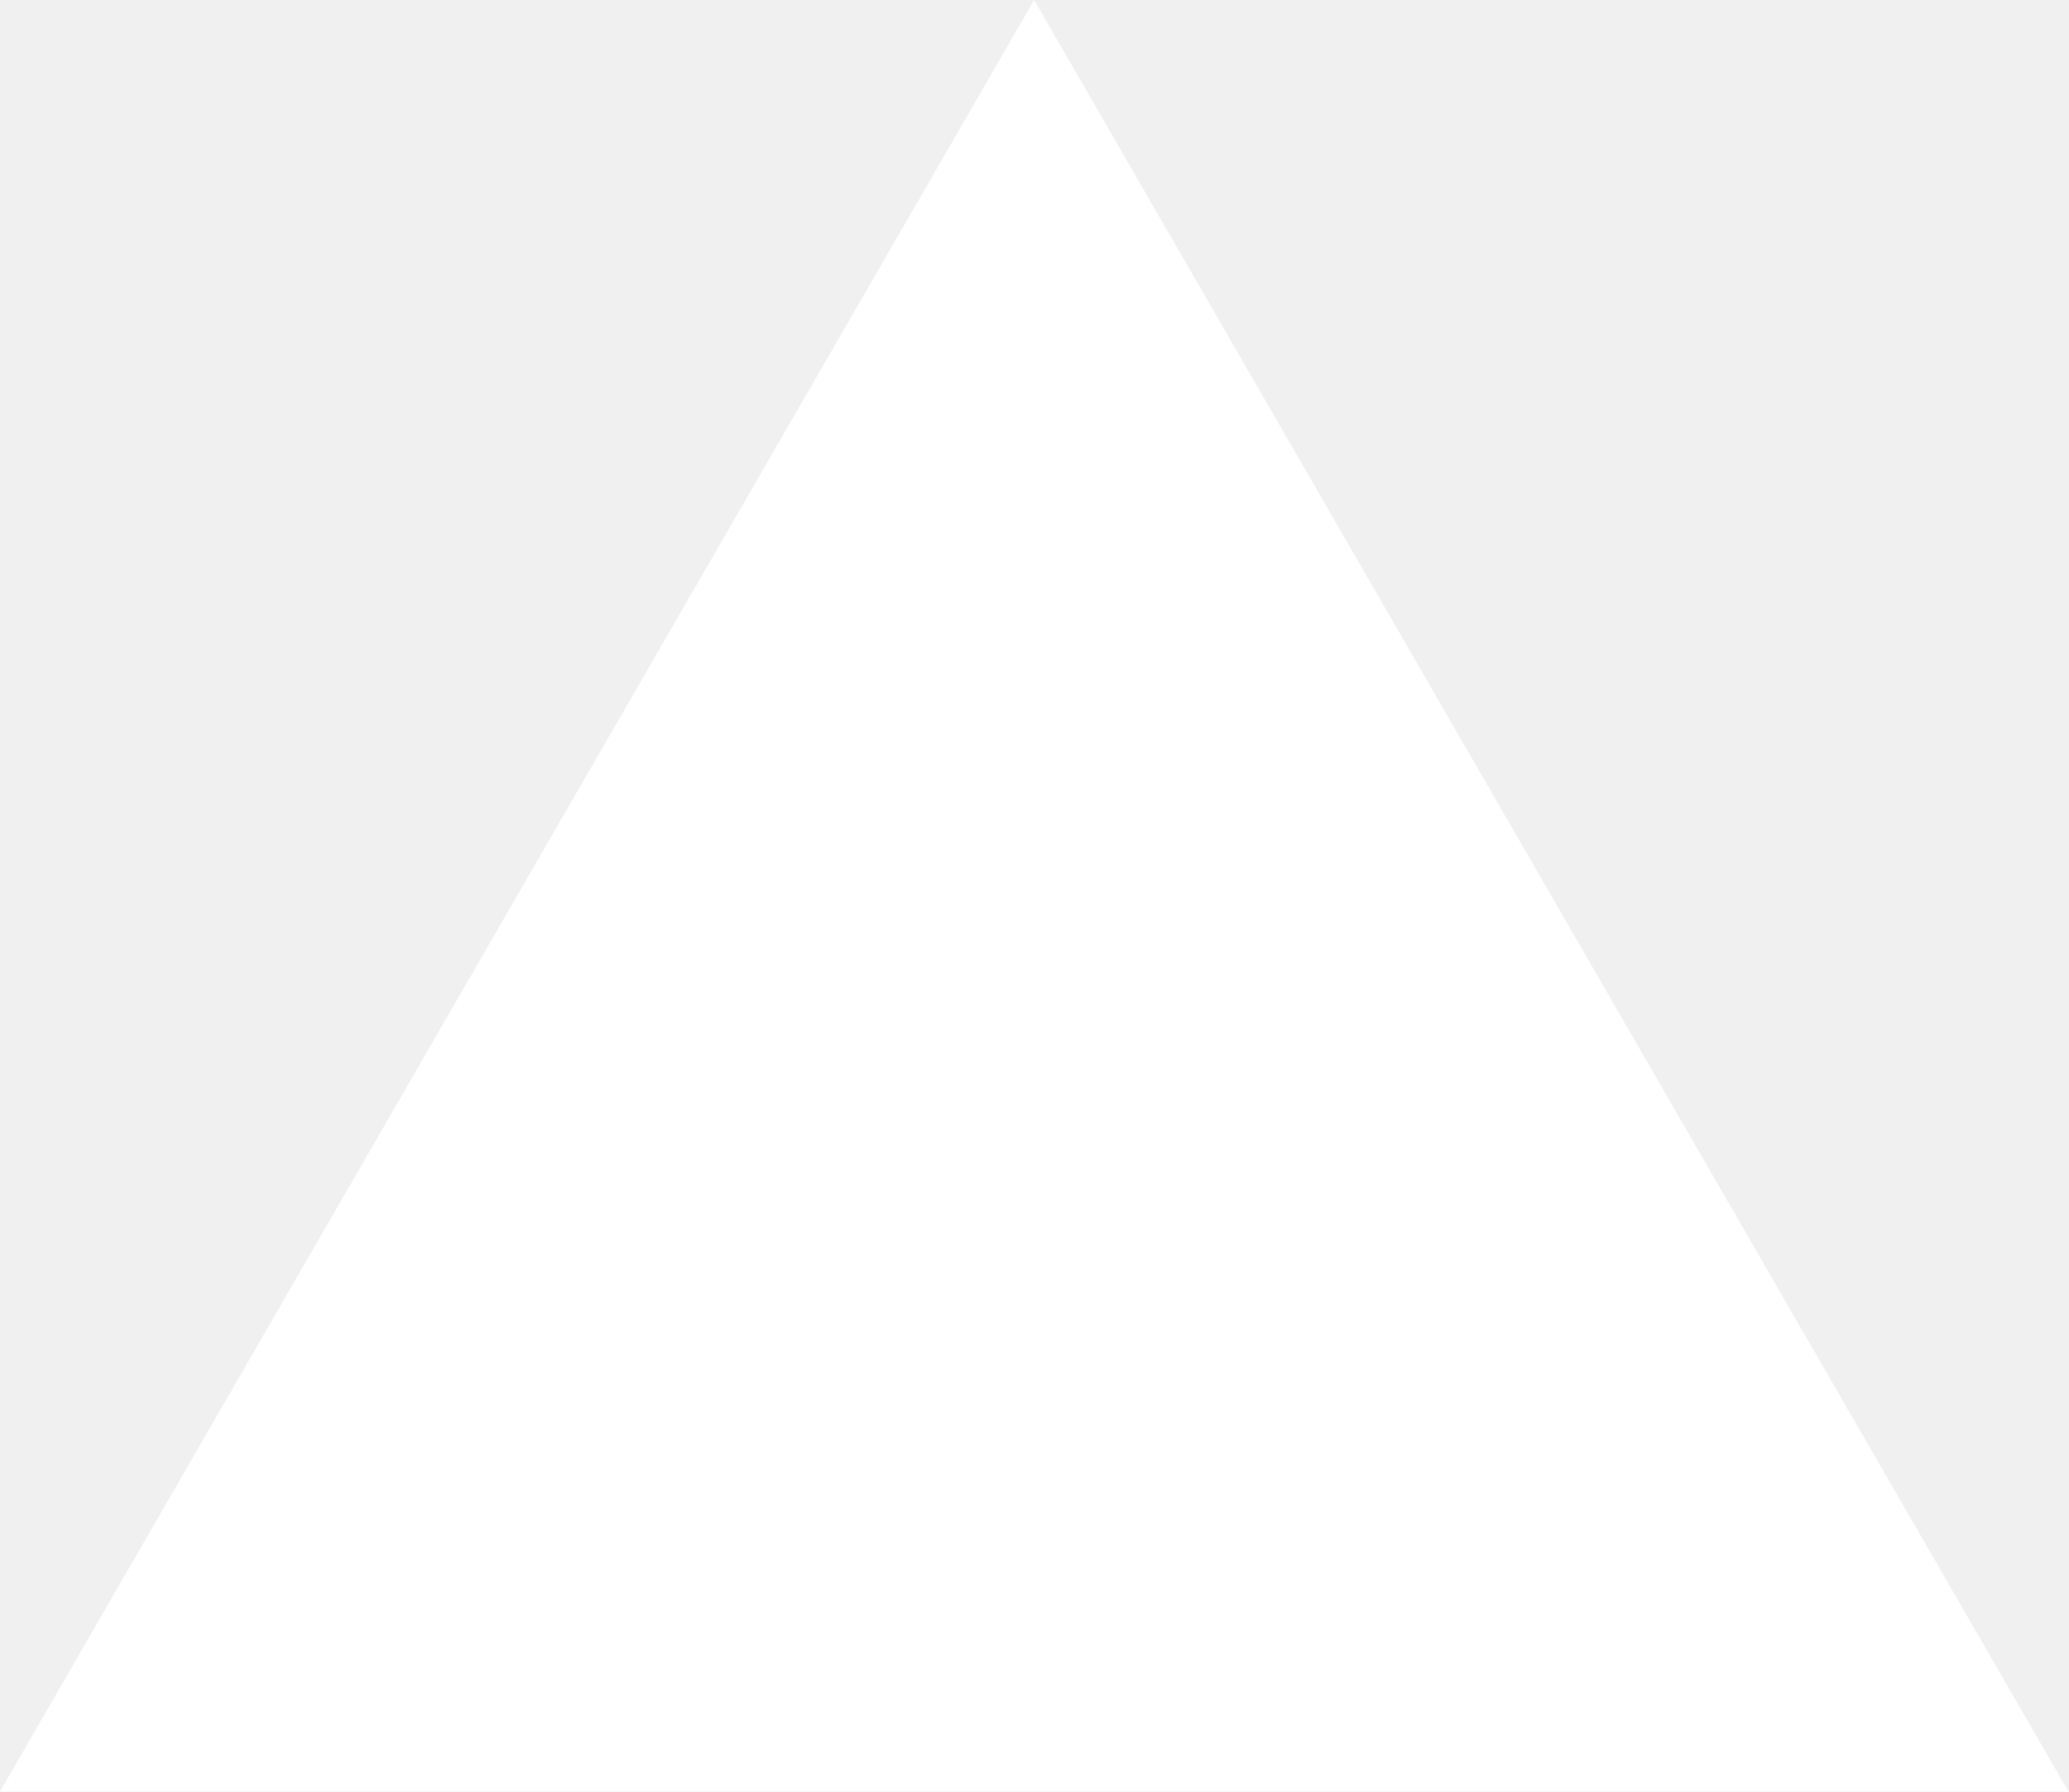
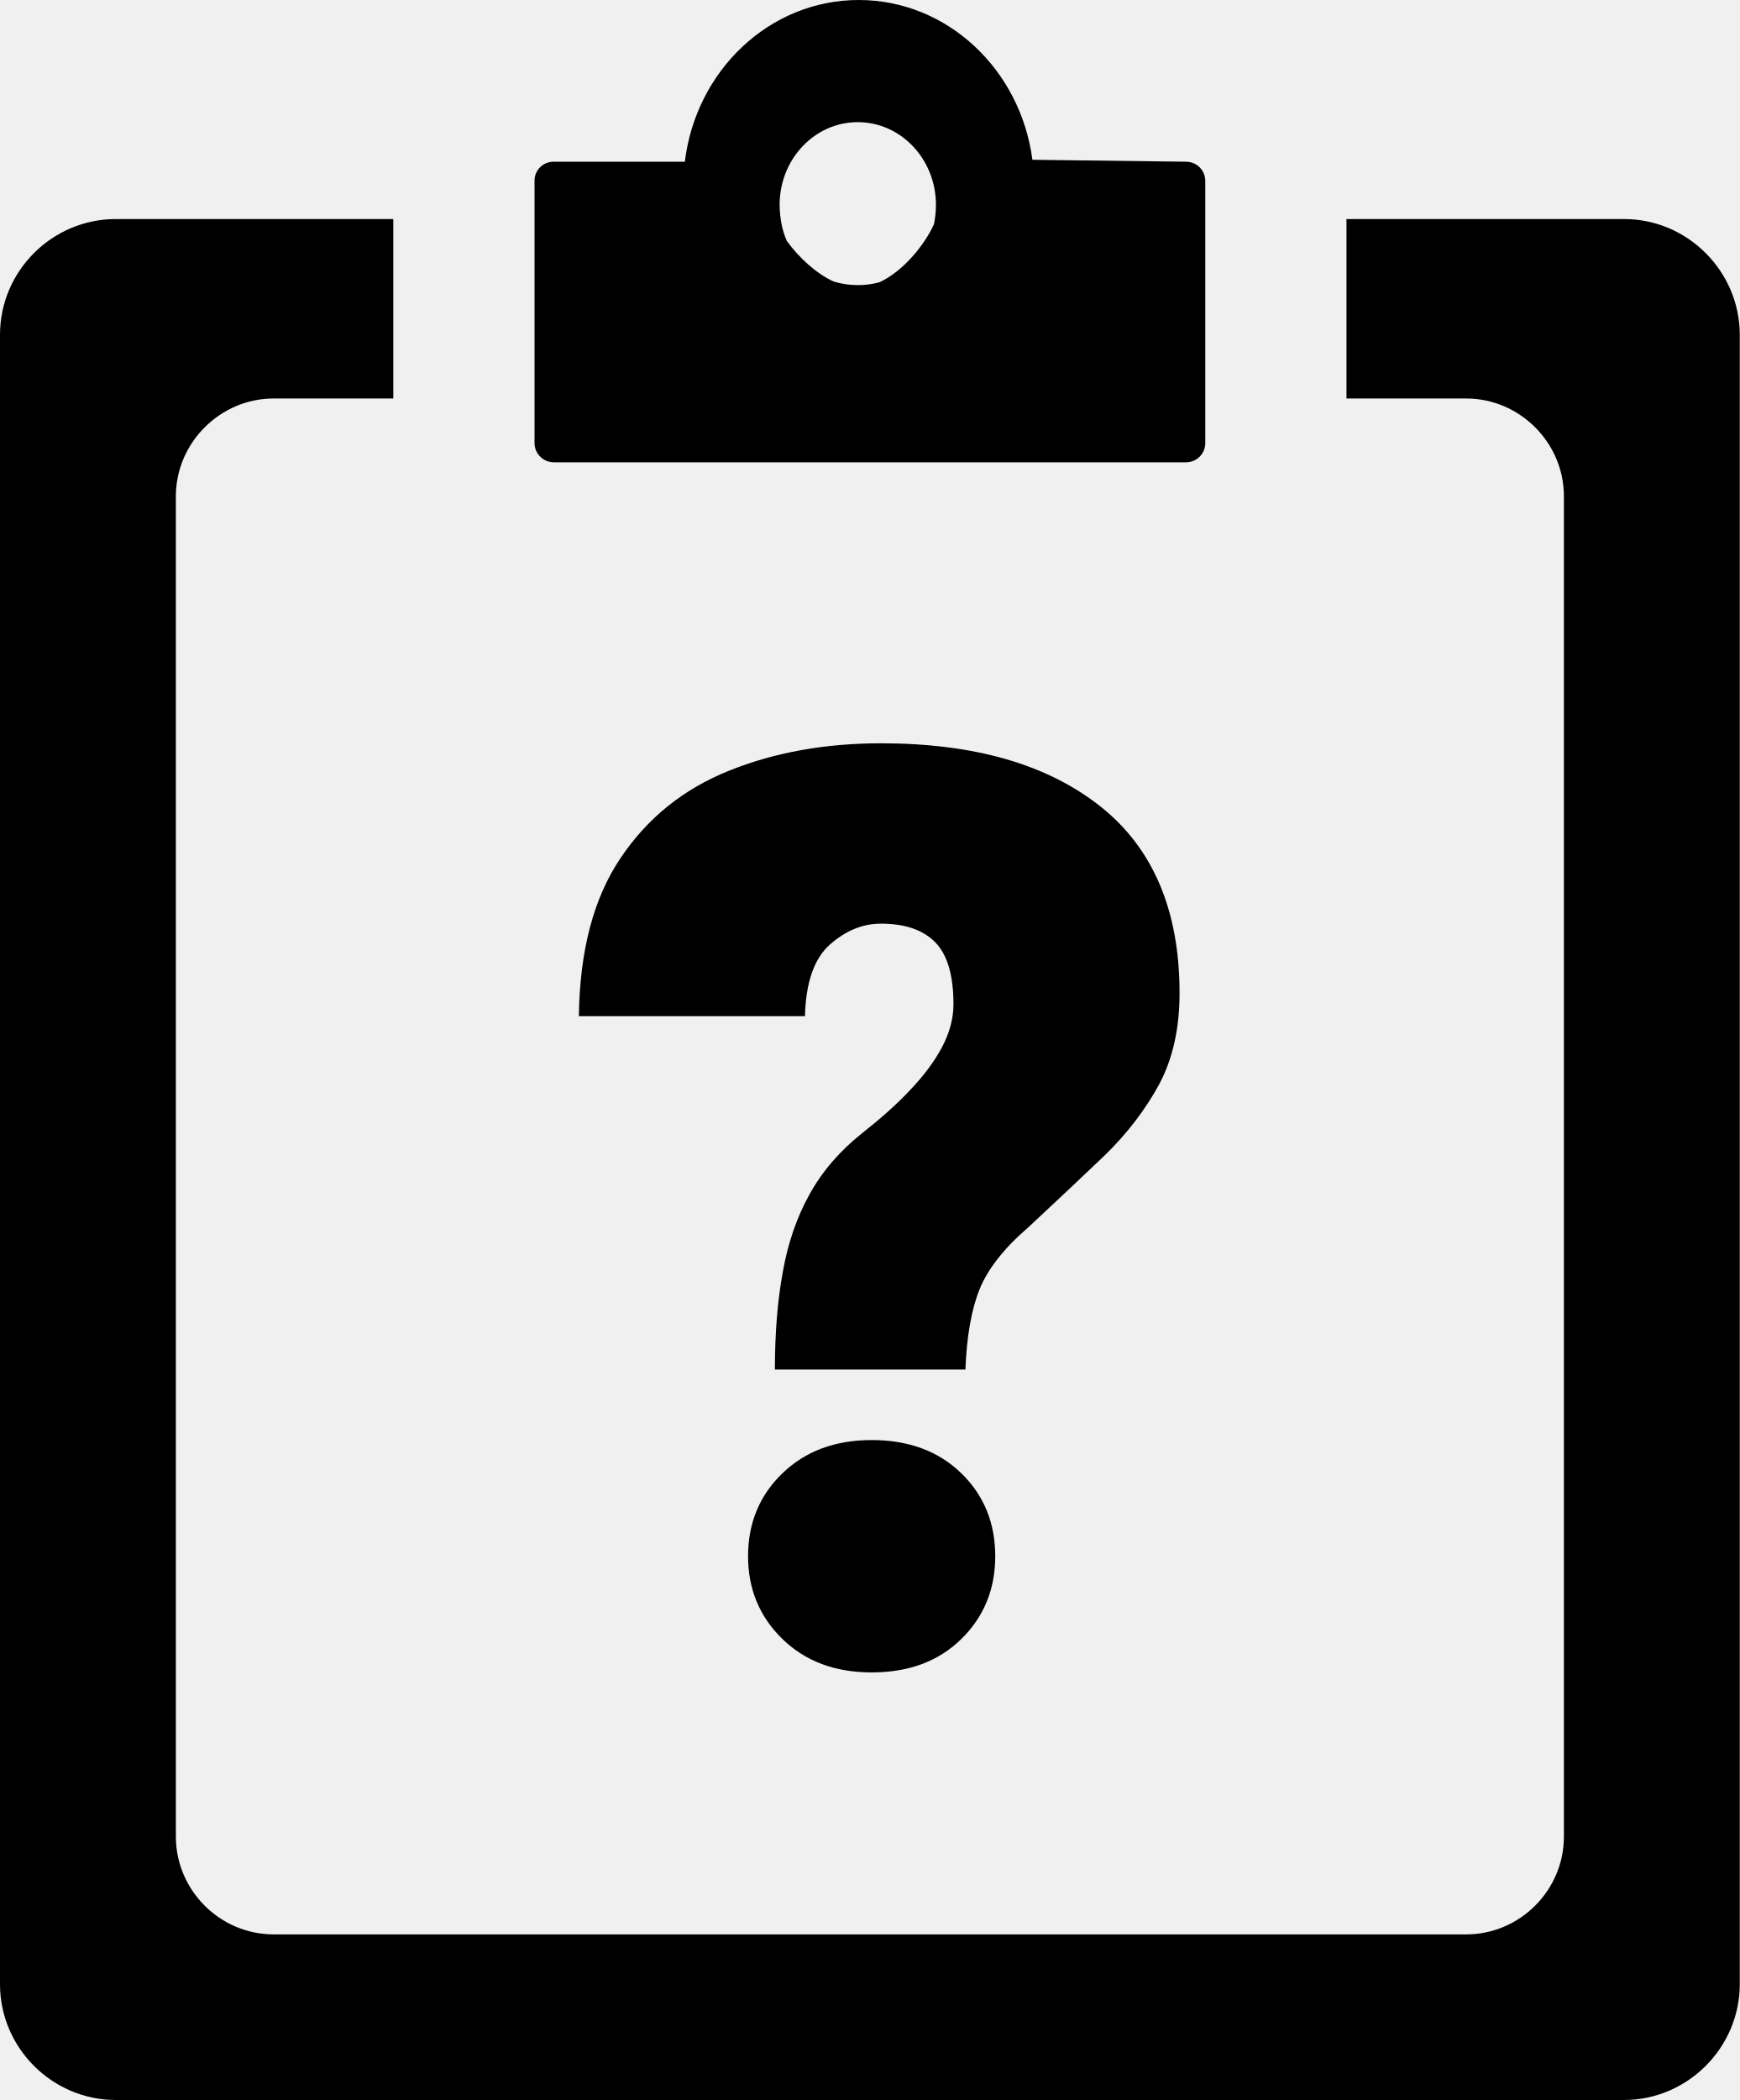
- <svg xmlns="http://www.w3.org/2000/svg" fill="none" viewBox="0 0 1155 1000">
-   <path d="m577.3 0 577.4 1000H0z" fill="#fff" />
+ <svg xmlns="http://www.w3.org/2000/svg" shape-rendering="geometricPrecision" text-rendering="geometricPrecision" image-rendering="optimizeQuality" fill-rule="evenodd" clip-rule="evenodd" viewBox="0 0 424 511.65">
+   <path d="M28.21 53.37h67.64v43.72H66.68c-13.03 0-23.82 10.8-23.82 23.82v326.57c0 13.04 10.73 23.82 23.82 23.82h290.64c13.09 0 23.82-10.75 23.82-23.82V120.91c0-13.08-10.79-23.82-23.82-23.82h-29.17V53.37h67.64c15.52 0 28.21 12.77 28.21 28.21v401.86c0 15.46-12.75 28.21-28.21 28.21H28.21C12.75 511.65 0 498.96 0 483.44V81.58c0-15.52 12.69-28.21 28.21-28.21zm160.64 280.31c0-8.83.63-16.78 1.93-23.78 1.24-7.07 3.43-13.4 6.54-18.96 3.07-5.55 7.32-10.49 12.67-14.75 4.67-3.69 8.68-7.22 11.94-10.75 3.33-3.48 5.87-6.95 7.69-10.38 1.82-3.48 2.75-6.91 2.75-10.39 0-6.96-1.45-12-4.41-15.06-2.96-3.02-7.38-4.57-13.25-4.57-4.56 0-8.72 1.77-12.56 5.19-3.79 3.43-5.77 9.25-5.97 17.35h-55.1c.2-15.94 3.58-28.77 10.13-38.48 6.54-9.77 15.32-16.83 26.38-21.29 11.06-4.47 23.47-6.71 37.12-6.71 22.65 0 40.41 5.09 53.34 15.28 12.93 10.17 19.42 25.39 19.42 45.59 0 8.72-1.71 16.15-5.03 22.33-3.38 6.17-7.79 11.94-13.3 17.29-5.56 5.3-11.74 11.12-18.49 17.4-5.92 5.09-9.86 10.12-11.89 15.06-2.02 4.98-3.16 11.52-3.48 19.63h-46.43zm-6.54 45.49c0-8.1 2.81-14.85 8.36-20.2 5.61-5.41 12.83-8.11 21.77-8.11 9.03 0 16.3 2.7 21.86 8.11 5.5 5.35 8.25 12.1 8.25 20.2 0 8-2.75 14.74-8.25 20.15-5.56 5.45-12.83 8.15-21.86 8.15-8.94 0-16.16-2.7-21.77-8.15-5.55-5.41-8.36-12.15-8.36-20.15zM134.93 39.4h31.97C169.6 17.18 187.53 0 209.28 0c21.6 0 39.44 16.95 42.33 38.93l37.42.47c2.62 0 4.71 2.09 4.71 4.7v63.84c0 2.6-2.09 4.7-4.71 4.7H134.97c-2.56 0-4.7-2.1-4.7-4.7V44.1c-.05-2.61 2.05-4.7 4.66-4.7zm56.84 19.33c2.89 3.96 7.03 7.86 11.41 9.87 3.58 1.07 7.49 1.17 11.13.18 5.68-2.61 10.9-8.89 13.31-14.15.29-1.49.48-3.03.48-4.71 0-11.13-8.53-20.16-19.06-20.16-10.52 0-19.04 9.03-19.04 20.16.05 3.36.65 6.34 1.77 8.81z" />
</svg>
